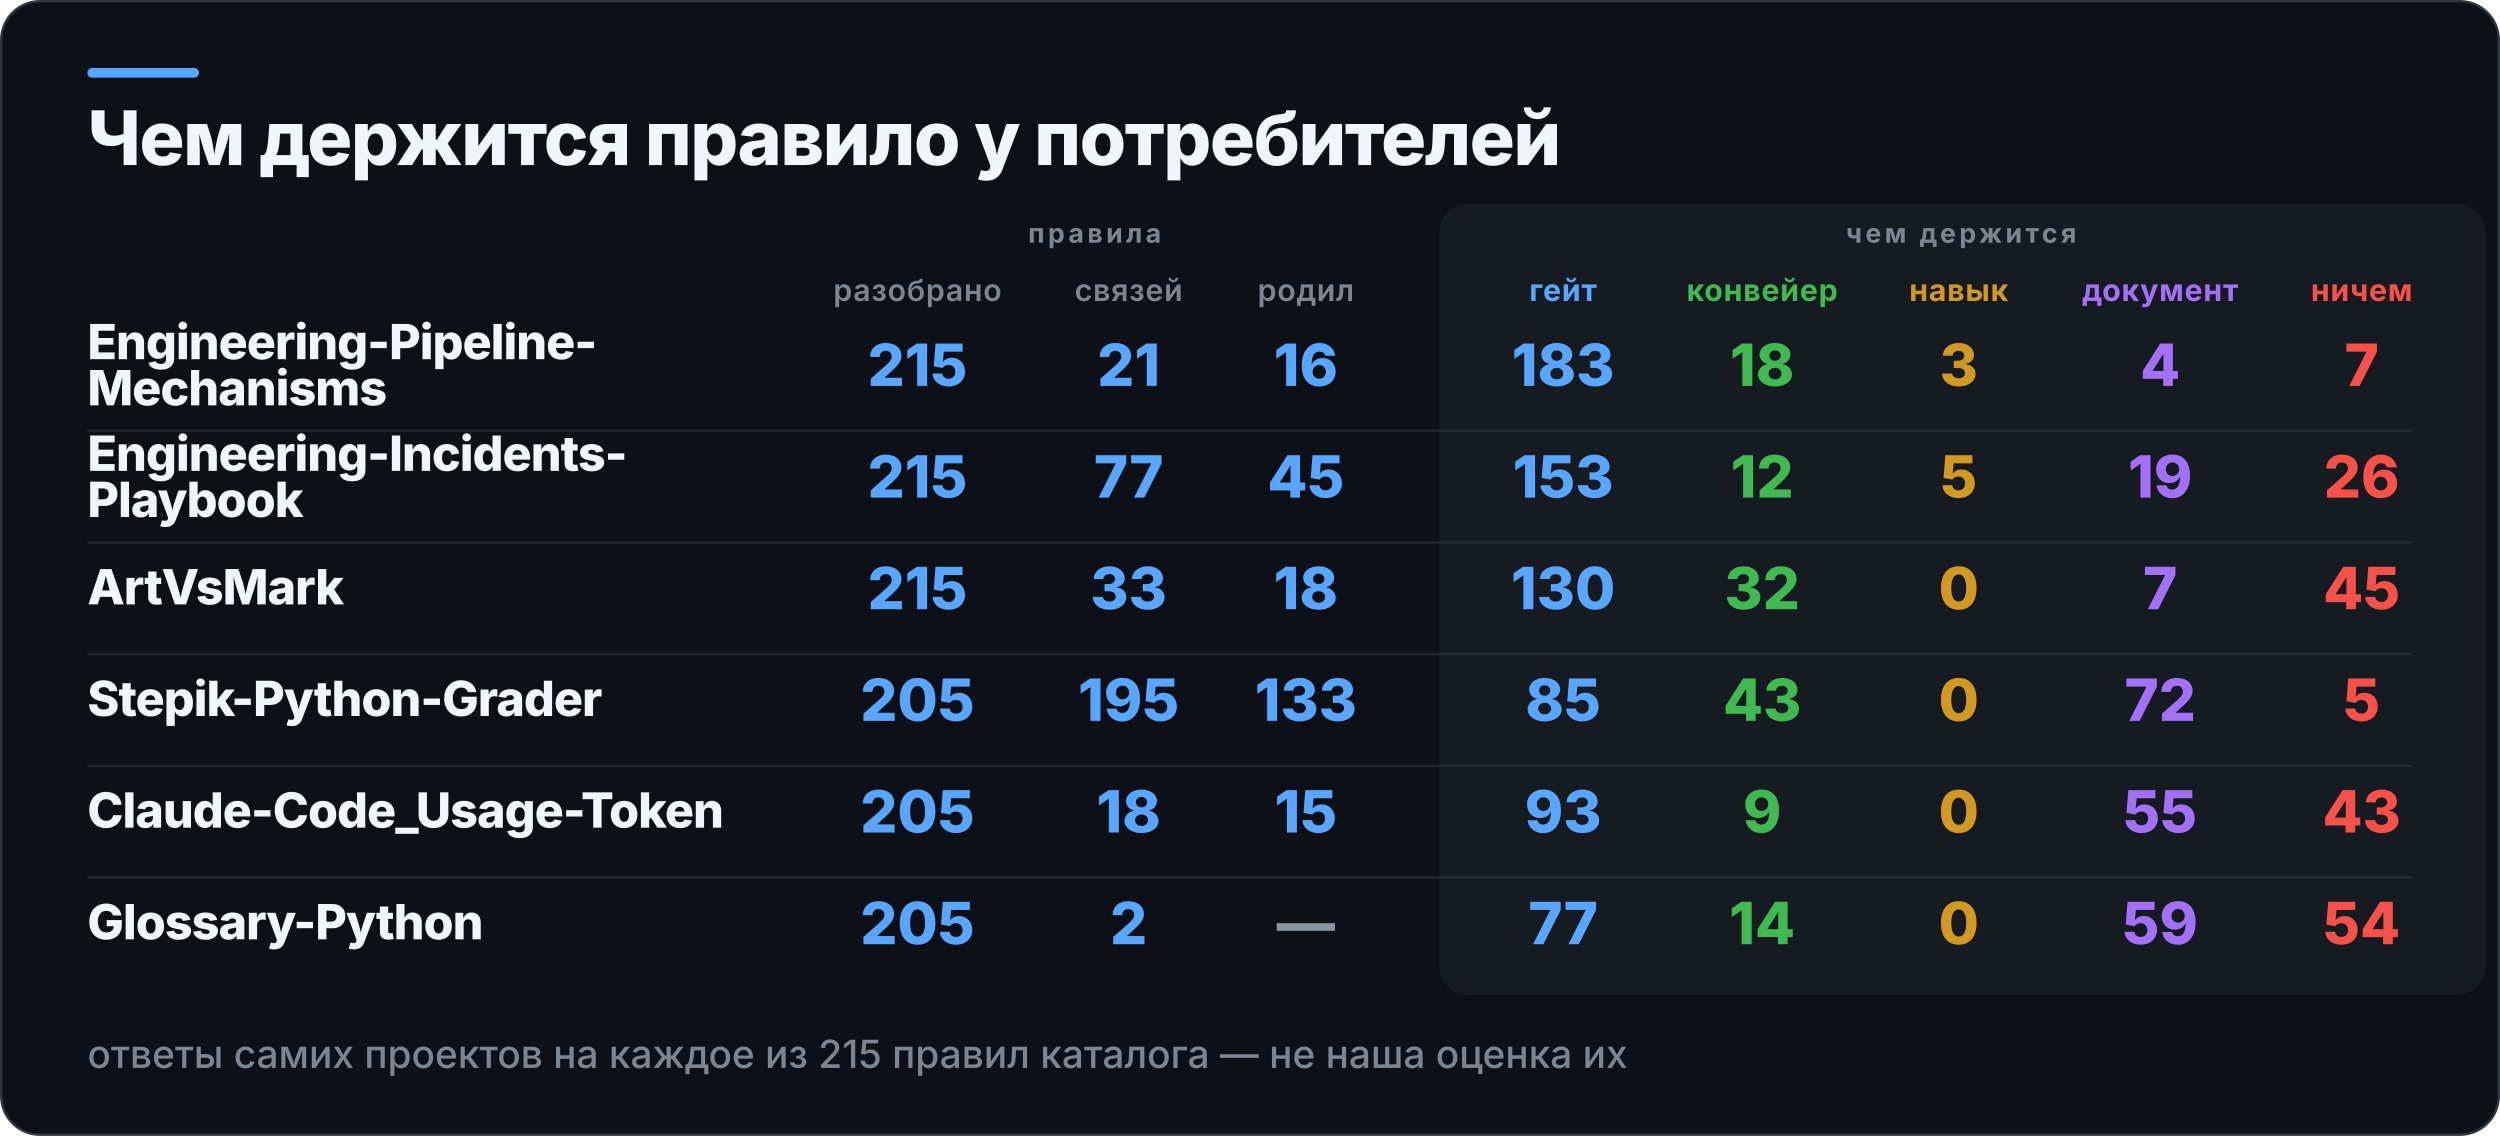
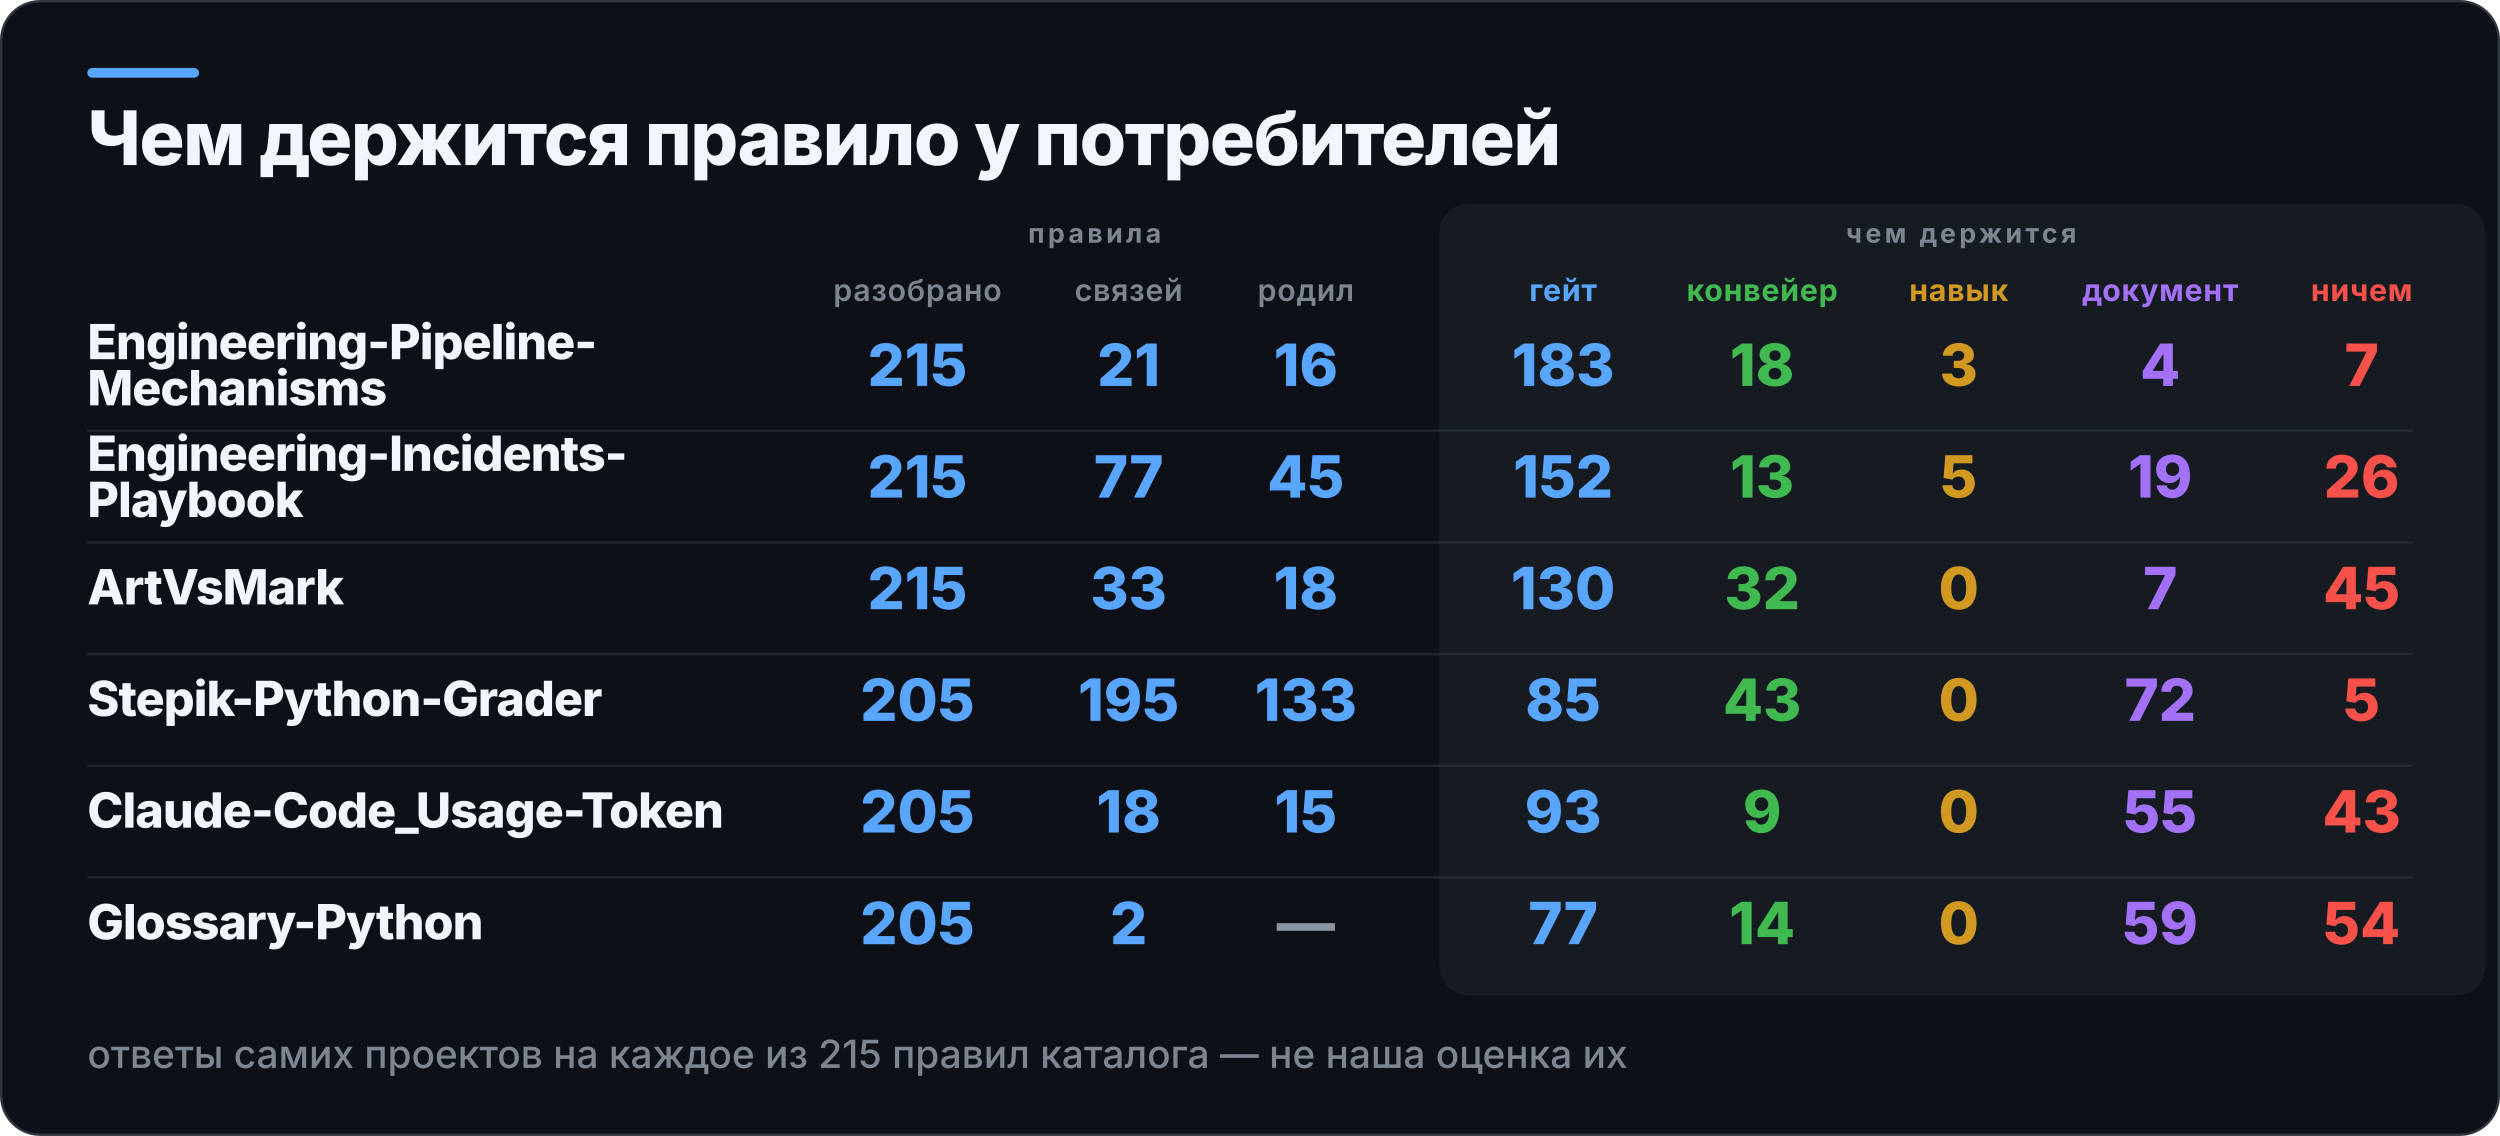
<svg xmlns="http://www.w3.org/2000/svg" width="1030" height="468" viewBox="0 0 1030 468" role="img" aria-label="Чем держится правило у потребителей">
  <rect x="0.5" y="0.5" width="1029" height="467" rx="16" fill="#0D1117" stroke="#30363D" />
  <rect x="36" y="28" width="46" height="4" rx="2" fill="#58A6FF" />
  <rect x="593" y="84" width="431" height="326" rx="12" fill="#161B22" />
  <text x="36" y="68" fill="#F0F6FC" font-family="Inter,Segoe UI,Helvetica,Arial,sans-serif" font-size="31" font-weight="800" letter-spacing="-0.6">Чем держится правило у потребителей</text>
  <text x="451" y="100" fill="#7D8590" font-family="Inter,Segoe UI,Helvetica,Arial,sans-serif" font-size="11" font-weight="700" letter-spacing="1.4" text-anchor="middle">правила</text>
  <text x="808" y="100" fill="#7D8590" font-family="Inter,Segoe UI,Helvetica,Arial,sans-serif" font-size="11" font-weight="700" letter-spacing="1.4" text-anchor="middle">чем держится</text>
  <text x="378" y="124" fill="#7D8590" font-family="Inter,Segoe UI,Helvetica,Arial,sans-serif" font-size="12.5" font-weight="600" letter-spacing="0.3" text-anchor="middle">разобрано</text>
  <text x="465" y="124" fill="#7D8590" font-family="Inter,Segoe UI,Helvetica,Arial,sans-serif" font-size="12.5" font-weight="600" letter-spacing="0.3" text-anchor="middle">связей</text>
  <text x="538" y="124" fill="#7D8590" font-family="Inter,Segoe UI,Helvetica,Arial,sans-serif" font-size="12.5" font-weight="600" letter-spacing="0.3" text-anchor="middle">родил</text>
  <text x="644" y="124" fill="#58A6FF" font-family="Inter,Segoe UI,Helvetica,Arial,sans-serif" font-size="12.5" font-weight="700" letter-spacing="0.3" text-anchor="middle">гейт</text>
  <text x="726" y="124" fill="#3FB950" font-family="Inter,Segoe UI,Helvetica,Arial,sans-serif" font-size="12.5" font-weight="700" letter-spacing="0.3" text-anchor="middle">конвейер</text>
  <text x="807" y="124" fill="#D29922" font-family="Inter,Segoe UI,Helvetica,Arial,sans-serif" font-size="12.5" font-weight="700" letter-spacing="0.3" text-anchor="middle">навык</text>
  <text x="890" y="124" fill="#A371F7" font-family="Inter,Segoe UI,Helvetica,Arial,sans-serif" font-size="12.5" font-weight="700" letter-spacing="0.3" text-anchor="middle">документ</text>
  <text x="973" y="124" fill="#F85149" font-family="Inter,Segoe UI,Helvetica,Arial,sans-serif" font-size="12.5" font-weight="700" letter-spacing="0.3" text-anchor="middle">ничем</text>
  <text x="36" y="148" fill="#F0F6FC" font-family="Inter,Segoe UI,Helvetica,Arial,sans-serif" font-size="20" font-weight="800" letter-spacing="-0.4">Engineering-Pipeline-</text>
  <text x="36" y="167" fill="#F0F6FC" font-family="Inter,Segoe UI,Helvetica,Arial,sans-serif" font-size="20" font-weight="800" letter-spacing="-0.4">Mechanisms</text>
  <text x="378" y="159" fill="#58A6FF" font-family="Inter,Segoe UI,Helvetica,Arial,sans-serif" font-size="24" font-weight="800" text-anchor="middle">215</text>
  <text x="465" y="159" fill="#58A6FF" font-family="Inter,Segoe UI,Helvetica,Arial,sans-serif" font-size="24" font-weight="800" text-anchor="middle">21</text>
  <text x="538" y="159" fill="#58A6FF" font-family="Inter,Segoe UI,Helvetica,Arial,sans-serif" font-size="24" font-weight="800" text-anchor="middle">16</text>
  <text x="644" y="159" fill="#58A6FF" font-family="Inter,Segoe UI,Helvetica,Arial,sans-serif" font-size="24" font-weight="800" text-anchor="middle">183</text>
  <text x="726" y="159" fill="#3FB950" font-family="Inter,Segoe UI,Helvetica,Arial,sans-serif" font-size="24" font-weight="800" text-anchor="middle">18</text>
  <text x="807" y="159" fill="#D29922" font-family="Inter,Segoe UI,Helvetica,Arial,sans-serif" font-size="24" font-weight="800" text-anchor="middle">3</text>
  <text x="890" y="159" fill="#A371F7" font-family="Inter,Segoe UI,Helvetica,Arial,sans-serif" font-size="24" font-weight="800" text-anchor="middle">4</text>
  <text x="973" y="159" fill="#F85149" font-family="Inter,Segoe UI,Helvetica,Arial,sans-serif" font-size="24" font-weight="800" text-anchor="middle">7</text>
  <rect x="36" y="177" width="958" height="1" fill="#30363D" opacity="0.55" />
  <text x="36" y="194" fill="#F0F6FC" font-family="Inter,Segoe UI,Helvetica,Arial,sans-serif" font-size="20" font-weight="800" letter-spacing="-0.4">Engineering-Incidents-</text>
  <text x="36" y="213" fill="#F0F6FC" font-family="Inter,Segoe UI,Helvetica,Arial,sans-serif" font-size="20" font-weight="800" letter-spacing="-0.4">Playbook</text>
  <text x="378" y="205" fill="#58A6FF" font-family="Inter,Segoe UI,Helvetica,Arial,sans-serif" font-size="24" font-weight="800" text-anchor="middle">215</text>
  <text x="465" y="205" fill="#58A6FF" font-family="Inter,Segoe UI,Helvetica,Arial,sans-serif" font-size="24" font-weight="800" text-anchor="middle">77</text>
  <text x="538" y="205" fill="#58A6FF" font-family="Inter,Segoe UI,Helvetica,Arial,sans-serif" font-size="24" font-weight="800" text-anchor="middle">45</text>
-   <text x="644" y="205" fill="#58A6FF" font-family="Inter,Segoe UI,Helvetica,Arial,sans-serif" font-size="24" font-weight="800" text-anchor="middle">153</text>
-   <text x="726" y="205" fill="#3FB950" font-family="Inter,Segoe UI,Helvetica,Arial,sans-serif" font-size="24" font-weight="800" text-anchor="middle">12</text>
+   <text x="644" y="205" fill="#58A6FF" font-family="Inter,Segoe UI,Helvetica,Arial,sans-serif" font-size="24" font-weight="800" text-anchor="middle">152</text>
+   <text x="726" y="205" fill="#3FB950" font-family="Inter,Segoe UI,Helvetica,Arial,sans-serif" font-size="24" font-weight="800" text-anchor="middle">13</text>
  <text x="807" y="205" fill="#D29922" font-family="Inter,Segoe UI,Helvetica,Arial,sans-serif" font-size="24" font-weight="800" text-anchor="middle">5</text>
  <text x="890" y="205" fill="#A371F7" font-family="Inter,Segoe UI,Helvetica,Arial,sans-serif" font-size="24" font-weight="800" text-anchor="middle">19</text>
  <text x="973" y="205" fill="#F85149" font-family="Inter,Segoe UI,Helvetica,Arial,sans-serif" font-size="24" font-weight="800" text-anchor="middle">26</text>
  <rect x="36" y="223" width="958" height="1" fill="#30363D" opacity="0.55" />
  <text x="36" y="249" fill="#F0F6FC" font-family="Inter,Segoe UI,Helvetica,Arial,sans-serif" font-size="20" font-weight="800" letter-spacing="-0.4">ArtVsMark</text>
  <text x="378" y="251" fill="#58A6FF" font-family="Inter,Segoe UI,Helvetica,Arial,sans-serif" font-size="24" font-weight="800" text-anchor="middle">215</text>
  <text x="465" y="251" fill="#58A6FF" font-family="Inter,Segoe UI,Helvetica,Arial,sans-serif" font-size="24" font-weight="800" text-anchor="middle">33</text>
  <text x="538" y="251" fill="#58A6FF" font-family="Inter,Segoe UI,Helvetica,Arial,sans-serif" font-size="24" font-weight="800" text-anchor="middle">18</text>
  <text x="644" y="251" fill="#58A6FF" font-family="Inter,Segoe UI,Helvetica,Arial,sans-serif" font-size="24" font-weight="800" text-anchor="middle">130</text>
  <text x="726" y="251" fill="#3FB950" font-family="Inter,Segoe UI,Helvetica,Arial,sans-serif" font-size="24" font-weight="800" text-anchor="middle">32</text>
  <text x="807" y="251" fill="#D29922" font-family="Inter,Segoe UI,Helvetica,Arial,sans-serif" font-size="24" font-weight="800" text-anchor="middle">0</text>
  <text x="890" y="251" fill="#A371F7" font-family="Inter,Segoe UI,Helvetica,Arial,sans-serif" font-size="24" font-weight="800" text-anchor="middle">7</text>
  <text x="973" y="251" fill="#F85149" font-family="Inter,Segoe UI,Helvetica,Arial,sans-serif" font-size="24" font-weight="800" text-anchor="middle">45</text>
  <rect x="36" y="269" width="958" height="1" fill="#30363D" opacity="0.55" />
  <text x="36" y="295" fill="#F0F6FC" font-family="Inter,Segoe UI,Helvetica,Arial,sans-serif" font-size="20" font-weight="800" letter-spacing="-0.4">Stepik-Python-Grader</text>
  <text x="378" y="297" fill="#58A6FF" font-family="Inter,Segoe UI,Helvetica,Arial,sans-serif" font-size="24" font-weight="800" text-anchor="middle">205</text>
  <text x="465" y="297" fill="#58A6FF" font-family="Inter,Segoe UI,Helvetica,Arial,sans-serif" font-size="24" font-weight="800" text-anchor="middle">195</text>
  <text x="538" y="297" fill="#58A6FF" font-family="Inter,Segoe UI,Helvetica,Arial,sans-serif" font-size="24" font-weight="800" text-anchor="middle">133</text>
  <text x="644" y="297" fill="#58A6FF" font-family="Inter,Segoe UI,Helvetica,Arial,sans-serif" font-size="24" font-weight="800" text-anchor="middle">85</text>
  <text x="726" y="297" fill="#3FB950" font-family="Inter,Segoe UI,Helvetica,Arial,sans-serif" font-size="24" font-weight="800" text-anchor="middle">43</text>
  <text x="807" y="297" fill="#D29922" font-family="Inter,Segoe UI,Helvetica,Arial,sans-serif" font-size="24" font-weight="800" text-anchor="middle">0</text>
  <text x="890" y="297" fill="#A371F7" font-family="Inter,Segoe UI,Helvetica,Arial,sans-serif" font-size="24" font-weight="800" text-anchor="middle">72</text>
  <text x="973" y="297" fill="#F85149" font-family="Inter,Segoe UI,Helvetica,Arial,sans-serif" font-size="24" font-weight="800" text-anchor="middle">5</text>
  <rect x="36" y="315" width="958" height="1" fill="#30363D" opacity="0.55" />
  <text x="36" y="341" fill="#F0F6FC" font-family="Inter,Segoe UI,Helvetica,Arial,sans-serif" font-size="20" font-weight="800" letter-spacing="-0.4">Claude-Code_Usage-Token</text>
  <text x="378" y="343" fill="#58A6FF" font-family="Inter,Segoe UI,Helvetica,Arial,sans-serif" font-size="24" font-weight="800" text-anchor="middle">205</text>
  <text x="465" y="343" fill="#58A6FF" font-family="Inter,Segoe UI,Helvetica,Arial,sans-serif" font-size="24" font-weight="800" text-anchor="middle">18</text>
  <text x="538" y="343" fill="#58A6FF" font-family="Inter,Segoe UI,Helvetica,Arial,sans-serif" font-size="24" font-weight="800" text-anchor="middle">15</text>
  <text x="644" y="343" fill="#58A6FF" font-family="Inter,Segoe UI,Helvetica,Arial,sans-serif" font-size="24" font-weight="800" text-anchor="middle">93</text>
  <text x="726" y="343" fill="#3FB950" font-family="Inter,Segoe UI,Helvetica,Arial,sans-serif" font-size="24" font-weight="800" text-anchor="middle">9</text>
  <text x="807" y="343" fill="#D29922" font-family="Inter,Segoe UI,Helvetica,Arial,sans-serif" font-size="24" font-weight="800" text-anchor="middle">0</text>
  <text x="890" y="343" fill="#A371F7" font-family="Inter,Segoe UI,Helvetica,Arial,sans-serif" font-size="24" font-weight="800" text-anchor="middle">55</text>
  <text x="973" y="343" fill="#F85149" font-family="Inter,Segoe UI,Helvetica,Arial,sans-serif" font-size="24" font-weight="800" text-anchor="middle">43</text>
  <rect x="36" y="361" width="958" height="1" fill="#30363D" opacity="0.55" />
  <text x="36" y="387" fill="#F0F6FC" font-family="Inter,Segoe UI,Helvetica,Arial,sans-serif" font-size="20" font-weight="800" letter-spacing="-0.4">Glossary-Python</text>
  <text x="378" y="389" fill="#58A6FF" font-family="Inter,Segoe UI,Helvetica,Arial,sans-serif" font-size="24" font-weight="800" text-anchor="middle">205</text>
  <text x="465" y="389" fill="#58A6FF" font-family="Inter,Segoe UI,Helvetica,Arial,sans-serif" font-size="24" font-weight="800" text-anchor="middle">2</text>
  <text x="538" y="389" fill="#8B949E" font-family="Inter,Segoe UI,Helvetica,Arial,sans-serif" font-size="24" font-weight="800" text-anchor="middle">—</text>
  <text x="644" y="389" fill="#58A6FF" font-family="Inter,Segoe UI,Helvetica,Arial,sans-serif" font-size="24" font-weight="800" text-anchor="middle">77</text>
  <text x="726" y="389" fill="#3FB950" font-family="Inter,Segoe UI,Helvetica,Arial,sans-serif" font-size="24" font-weight="800" text-anchor="middle">14</text>
  <text x="807" y="389" fill="#D29922" font-family="Inter,Segoe UI,Helvetica,Arial,sans-serif" font-size="24" font-weight="800" text-anchor="middle">0</text>
  <text x="890" y="389" fill="#A371F7" font-family="Inter,Segoe UI,Helvetica,Arial,sans-serif" font-size="24" font-weight="800" text-anchor="middle">59</text>
  <text x="973" y="389" fill="#F85149" font-family="Inter,Segoe UI,Helvetica,Arial,sans-serif" font-size="24" font-weight="800" text-anchor="middle">54</text>
  <text x="36" y="440" fill="#7D8590" font-family="Inter,Segoe UI,Helvetica,Arial,sans-serif" font-size="16" font-weight="500">ответы самих проектов на каждое из 215 правил каталога — не наша оценка их</text>
</svg>
